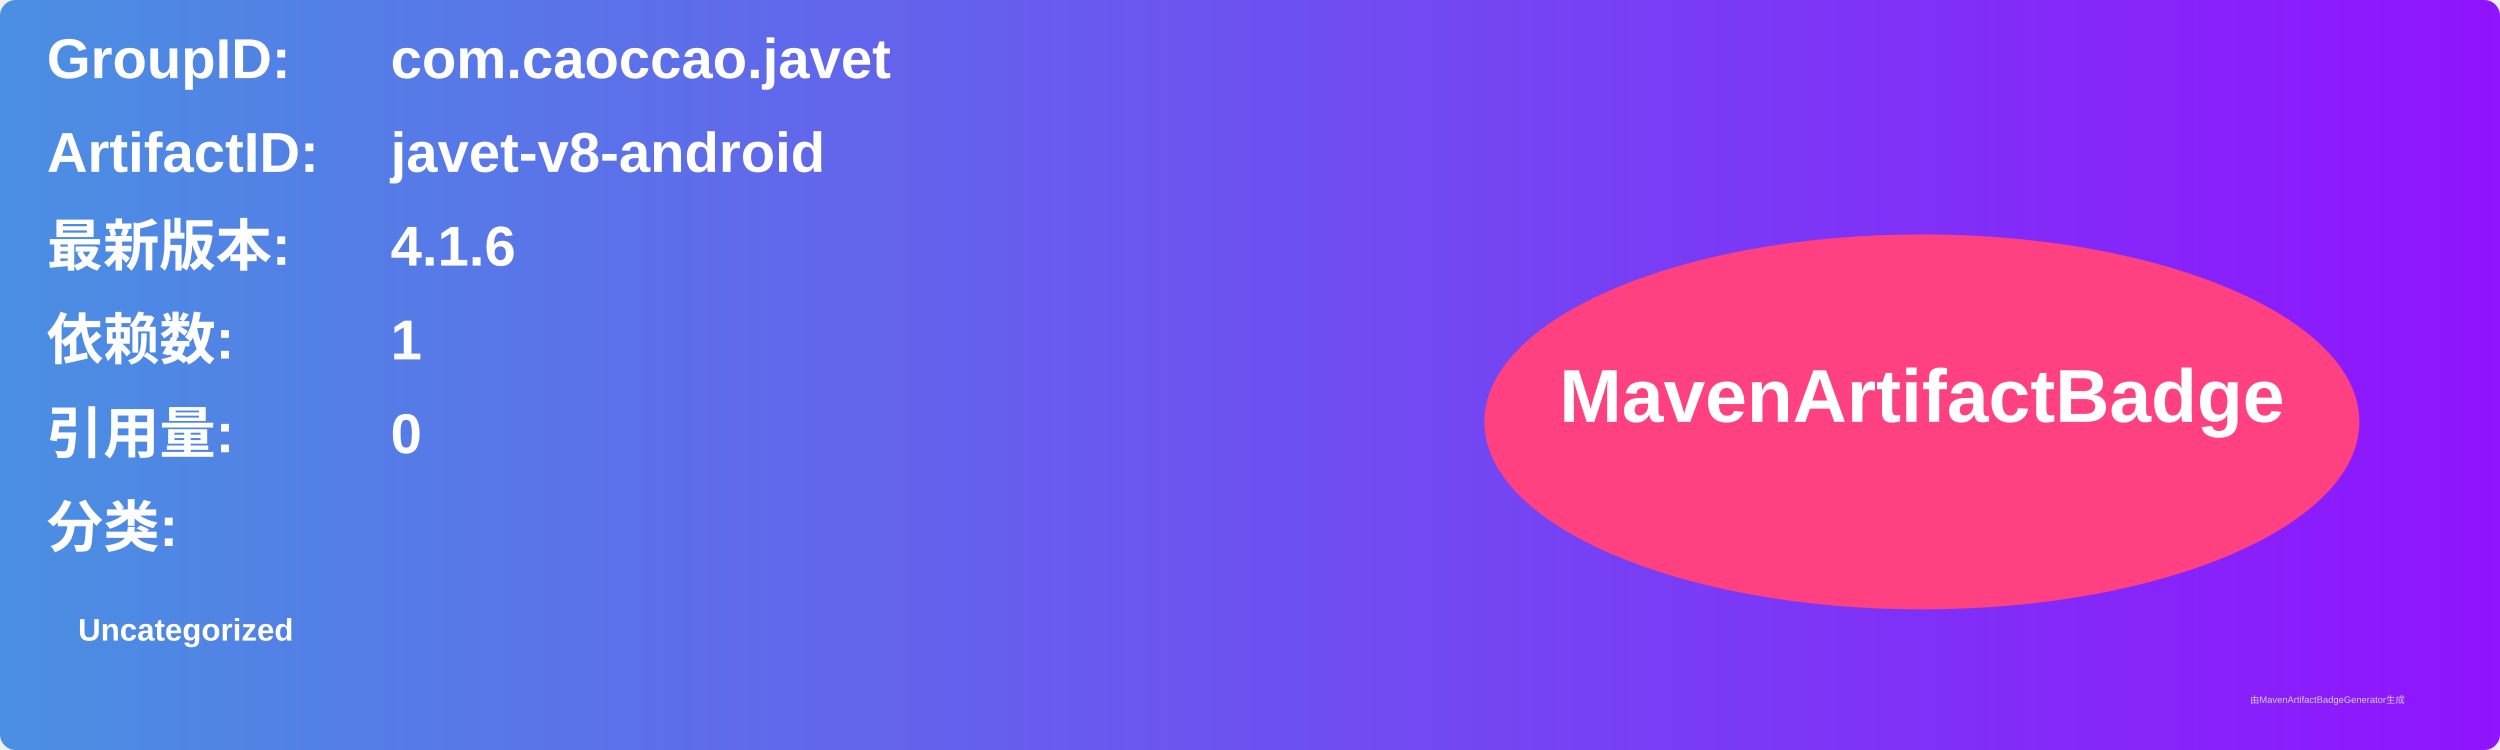
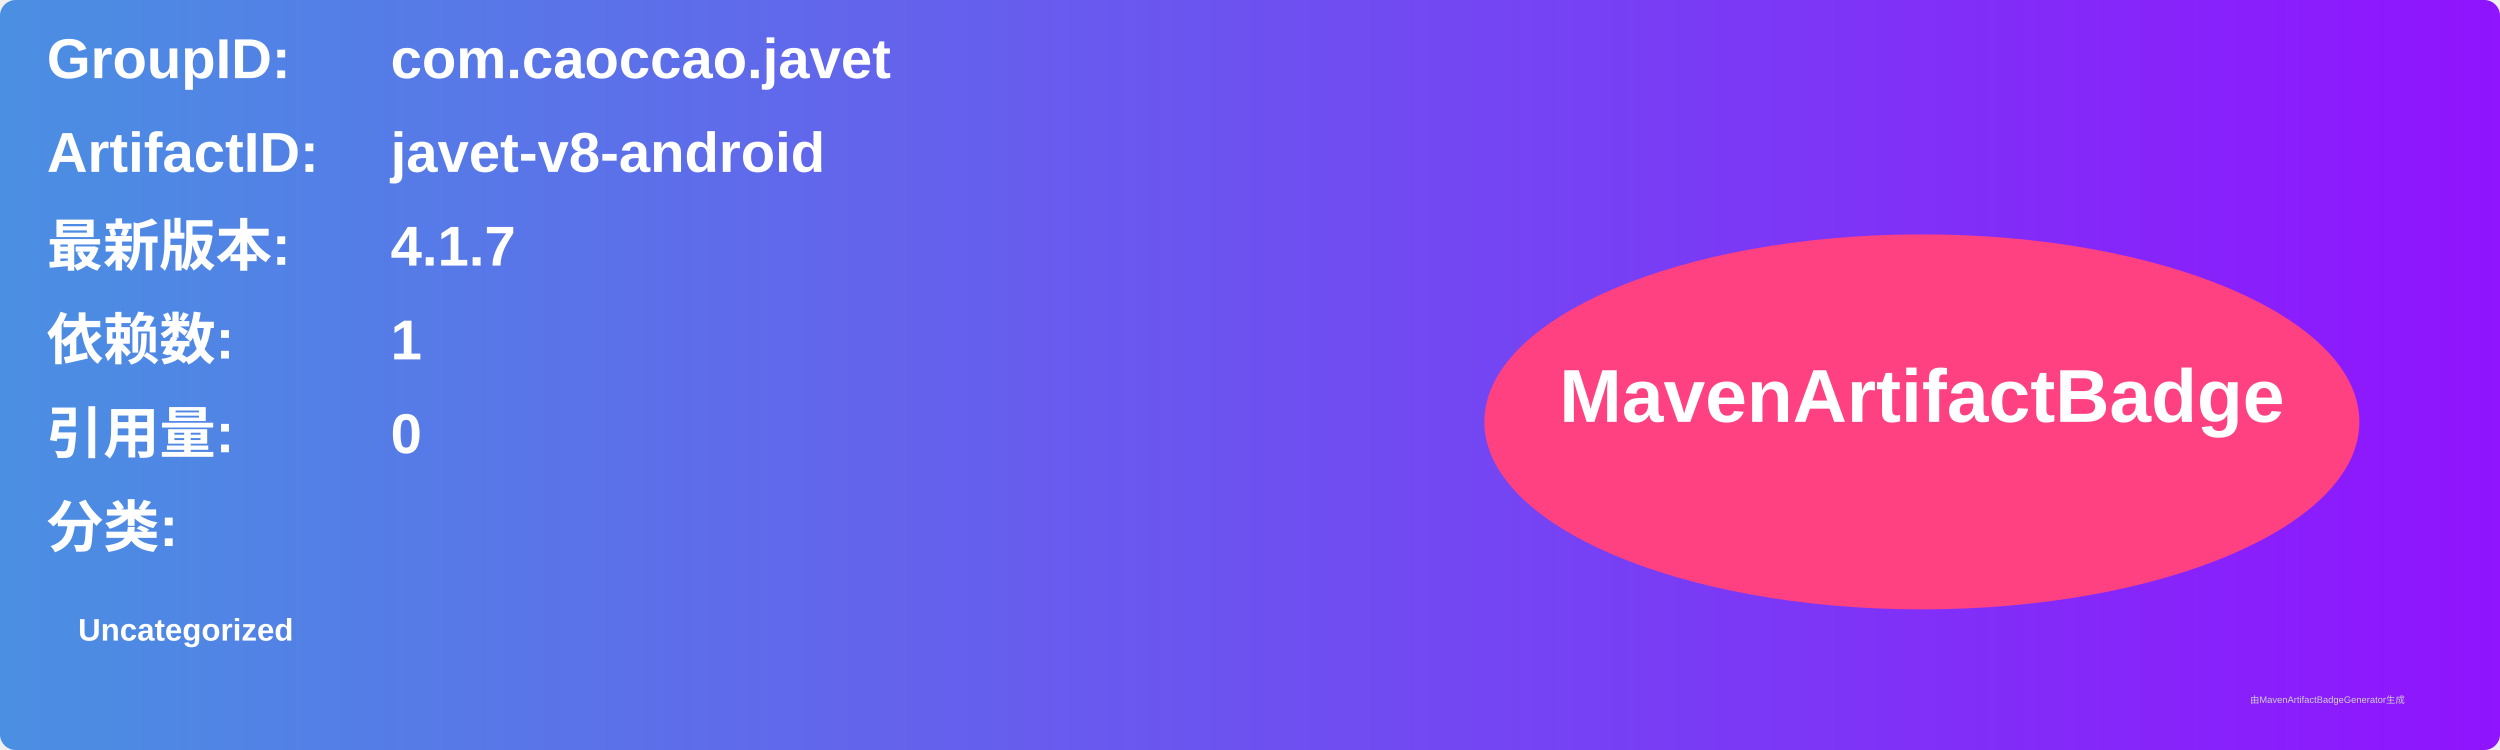
<svg xmlns="http://www.w3.org/2000/svg" width="800" height="240" viewBox="0 0 800 240">
  <linearGradient id="grad" x1="0%" y1="0%" x2="100%" y2="0%">
    <stop offset="0%" stop-color="#4a90e2" />
    <stop offset="100%" stop-color="#9013fe" />
  </linearGradient>
  <rect width="100%" height="100%" rx="5" ry="5" fill="url(#grad)" />
  <g transform="translate(15, 15)">
    <text x="0" y="10" font-family="Arial" font-size="18" fill="white" font-weight="bold" width="260">GroupID:</text>
    <text x="110" y="10" font-family="Arial" font-size="18" fill="white" font-weight="bold" width="460">com.caoccao.javet</text>
    <text x="0" y="40" font-family="Arial" font-size="18" fill="white" font-weight="bold" width="260">ArtifactID:</text>
    <text x="110" y="40" font-family="Arial" font-size="18" fill="white" font-weight="bold" width="460">javet-v8-android</text>
    <text x="0" y="70" font-family="Arial" font-size="18" fill="white" font-weight="bold">最新版本:</text>
    <text x="110" y="70" font-family="Arial" font-size="18" fill="white" font-weight="bold">
-       <tspan font-weight="bold">4.1.6</tspan>
+       <tspan font-weight="bold">4.1.7</tspan>
    </text>
    <text x="0" y="100" font-family="Arial" font-size="18" fill="white" font-weight="bold">依赖数: </text>
    <text x="110" y="100" font-family="Arial" font-size="18" fill="white">
      <tspan font-weight="bold">1</tspan>
    </text>
    <text x="0" y="130" font-family="Arial" font-size="18" fill="white" font-weight="bold">引用量: </text>
    <text x="110" y="130" font-family="Arial" font-size="18" fill="white">
      <tspan font-weight="bold">0</tspan>
    </text>
    <text x="0" y="160" font-family="Arial" font-size="18" fill="white" font-weight="bold">分类:</text>
    <text x="10" y="190" font-family="Arial" font-size="10" fill="white">
      <tspan font-weight="bold">Uncategorized</tspan>
    </text>
    <ellipse cx="600" cy="120" rx="140" ry="60" fill="#ff4081" />
    <text x="600" y="120" text-anchor="middle" font-family="Arial" font-size="24" fill="white" font-weight="bold">MavenArtifactBadge</text>
  </g>
  <text x="720" y="225" font-family="Arial" font-size="3" fill="#d0d0d0">由MavenArtifactBadgeGenerator生成</text>
</svg>
